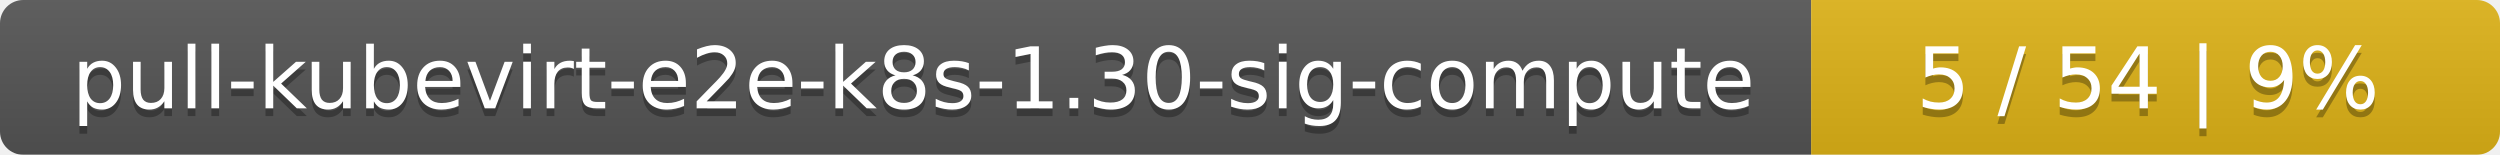
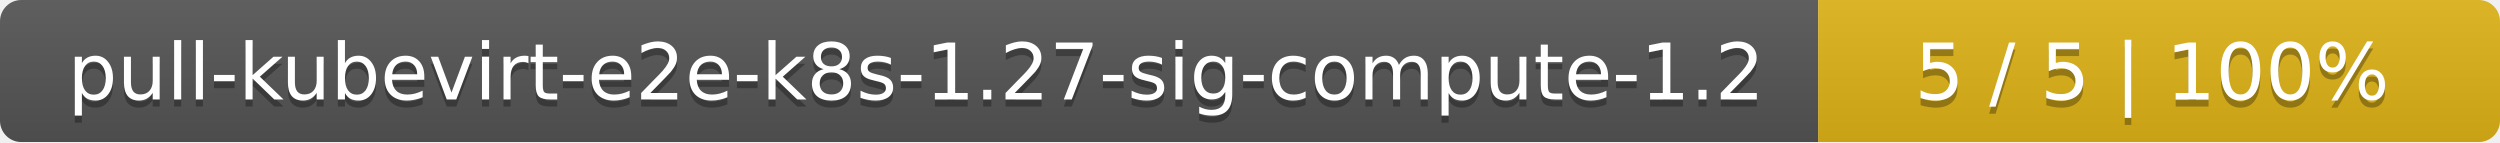
- <svg xmlns="http://www.w3.org/2000/svg" width="323" height="20">
+ <svg xmlns="http://www.w3.org/2000/svg" width="352" height="20">
  <linearGradient id="smooth" x2="0" y2="100%">
    <stop offset="0" stop-color="#bbb" stop-opacity=".1" />
    <stop offset="1" stop-opacity=".1" />
  </linearGradient>
  <mask id="round">
-     <rect width="323" height="20" rx="3" fill="#fff" />
+     <rect width="352" height="20" rx="3" fill="#fff" />
  </mask>
  <g mask="url(#round)">
-     <rect width="234" height="20" fill="#555" />
-     <rect x="234" width="89" height="20" fill="#dfb317" />
-     <rect width="323" height="20" fill="url(#smooth)" />
+     <rect width="256" height="20" fill="#555" />
+     <rect x="256" width="96" height="20" fill="#dfb317" />
+     <rect width="352" height="20" fill="url(#smooth)" />
  </g>
  <g fill="#fff" text-anchor="middle" font-family="DejaVu Sans,Verdana,Geneva,sans-serif" font-size="11">
-     <text x="118" y="15" fill="#010101" fill-opacity=".3">pull-kubevirt-e2e-k8s-1.30-sig-compute</text>
-     <text x="118" y="14">pull-kubevirt-e2e-k8s-1.30-sig-compute</text>
-     <text x="277.5" y="15" fill="#010101" fill-opacity=".3">5 / 54    |    9%</text>
-     <text x="277.5" y="14">5 / 54    |    9%</text>
+     <text x="129" y="15" fill="#010101" fill-opacity=".3">pull-kubevirt-e2e-k8s-1.27-sig-compute-1.2</text>
+     <text x="129" y="14">pull-kubevirt-e2e-k8s-1.27-sig-compute-1.2</text>
+     <text x="303" y="15" fill="#010101" fill-opacity=".3">5 / 5    |    100%</text>
+     <text x="303" y="14">5 / 5    |    100%</text>
  </g>
</svg>
